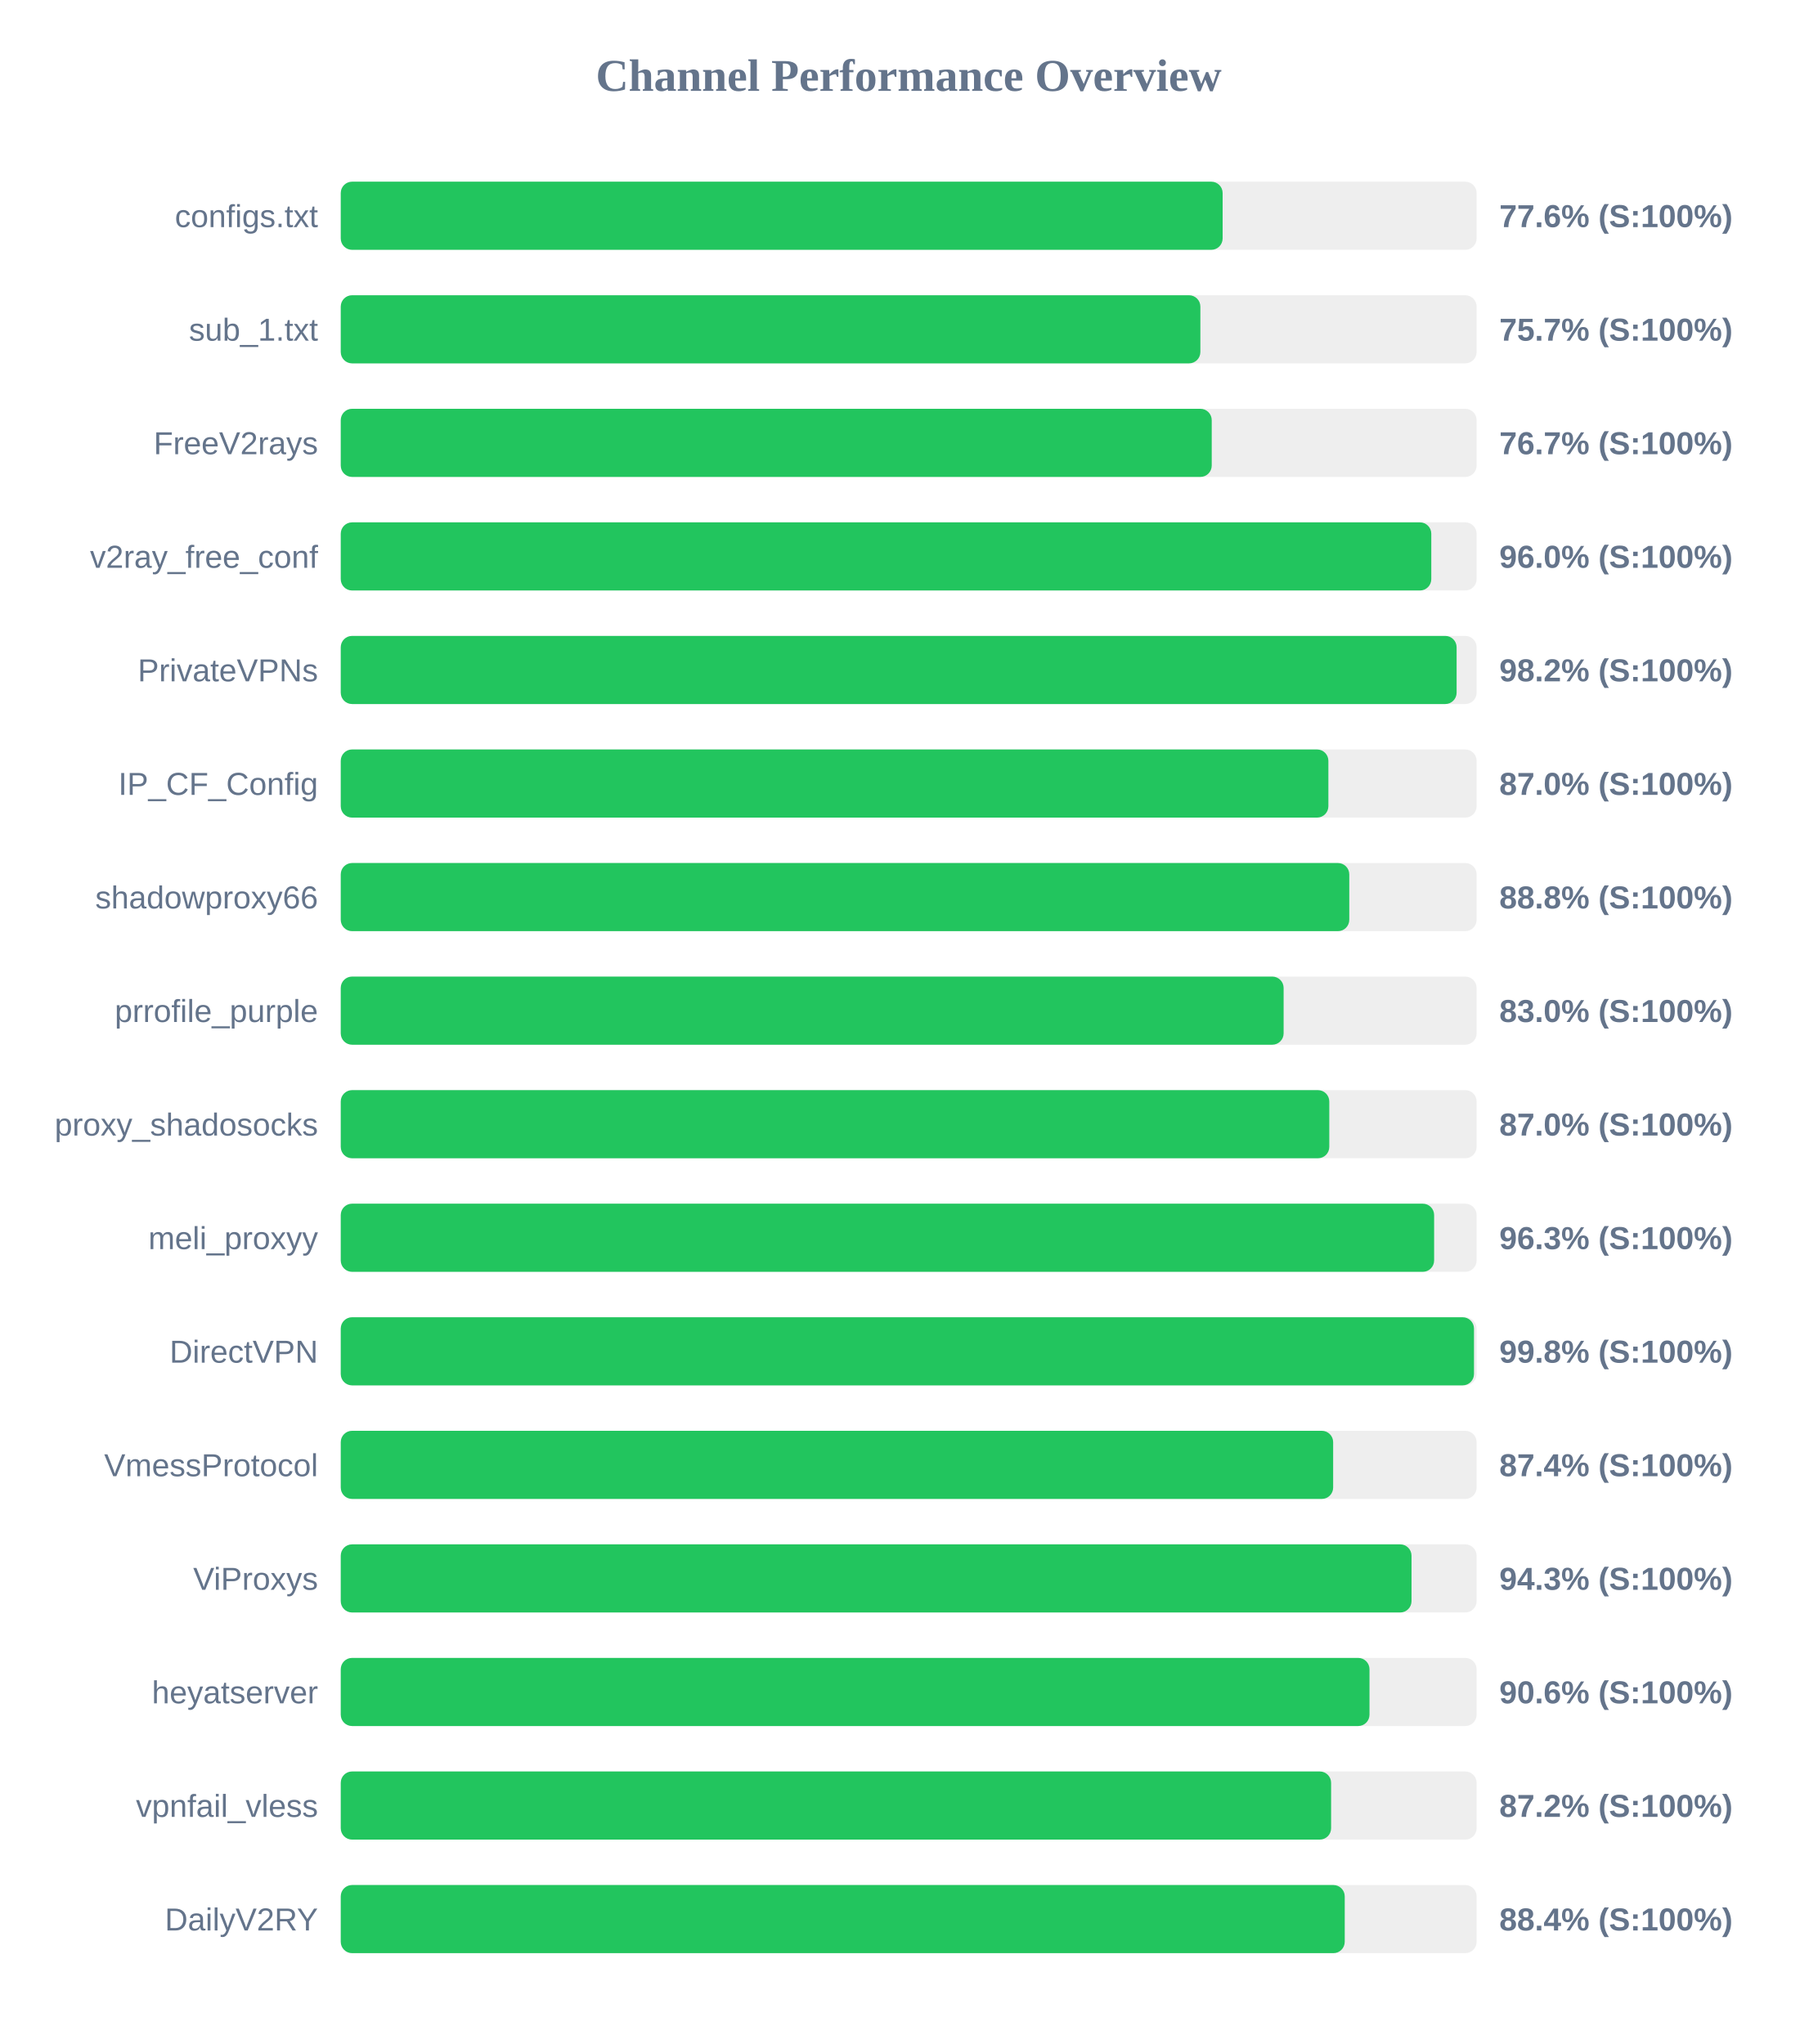
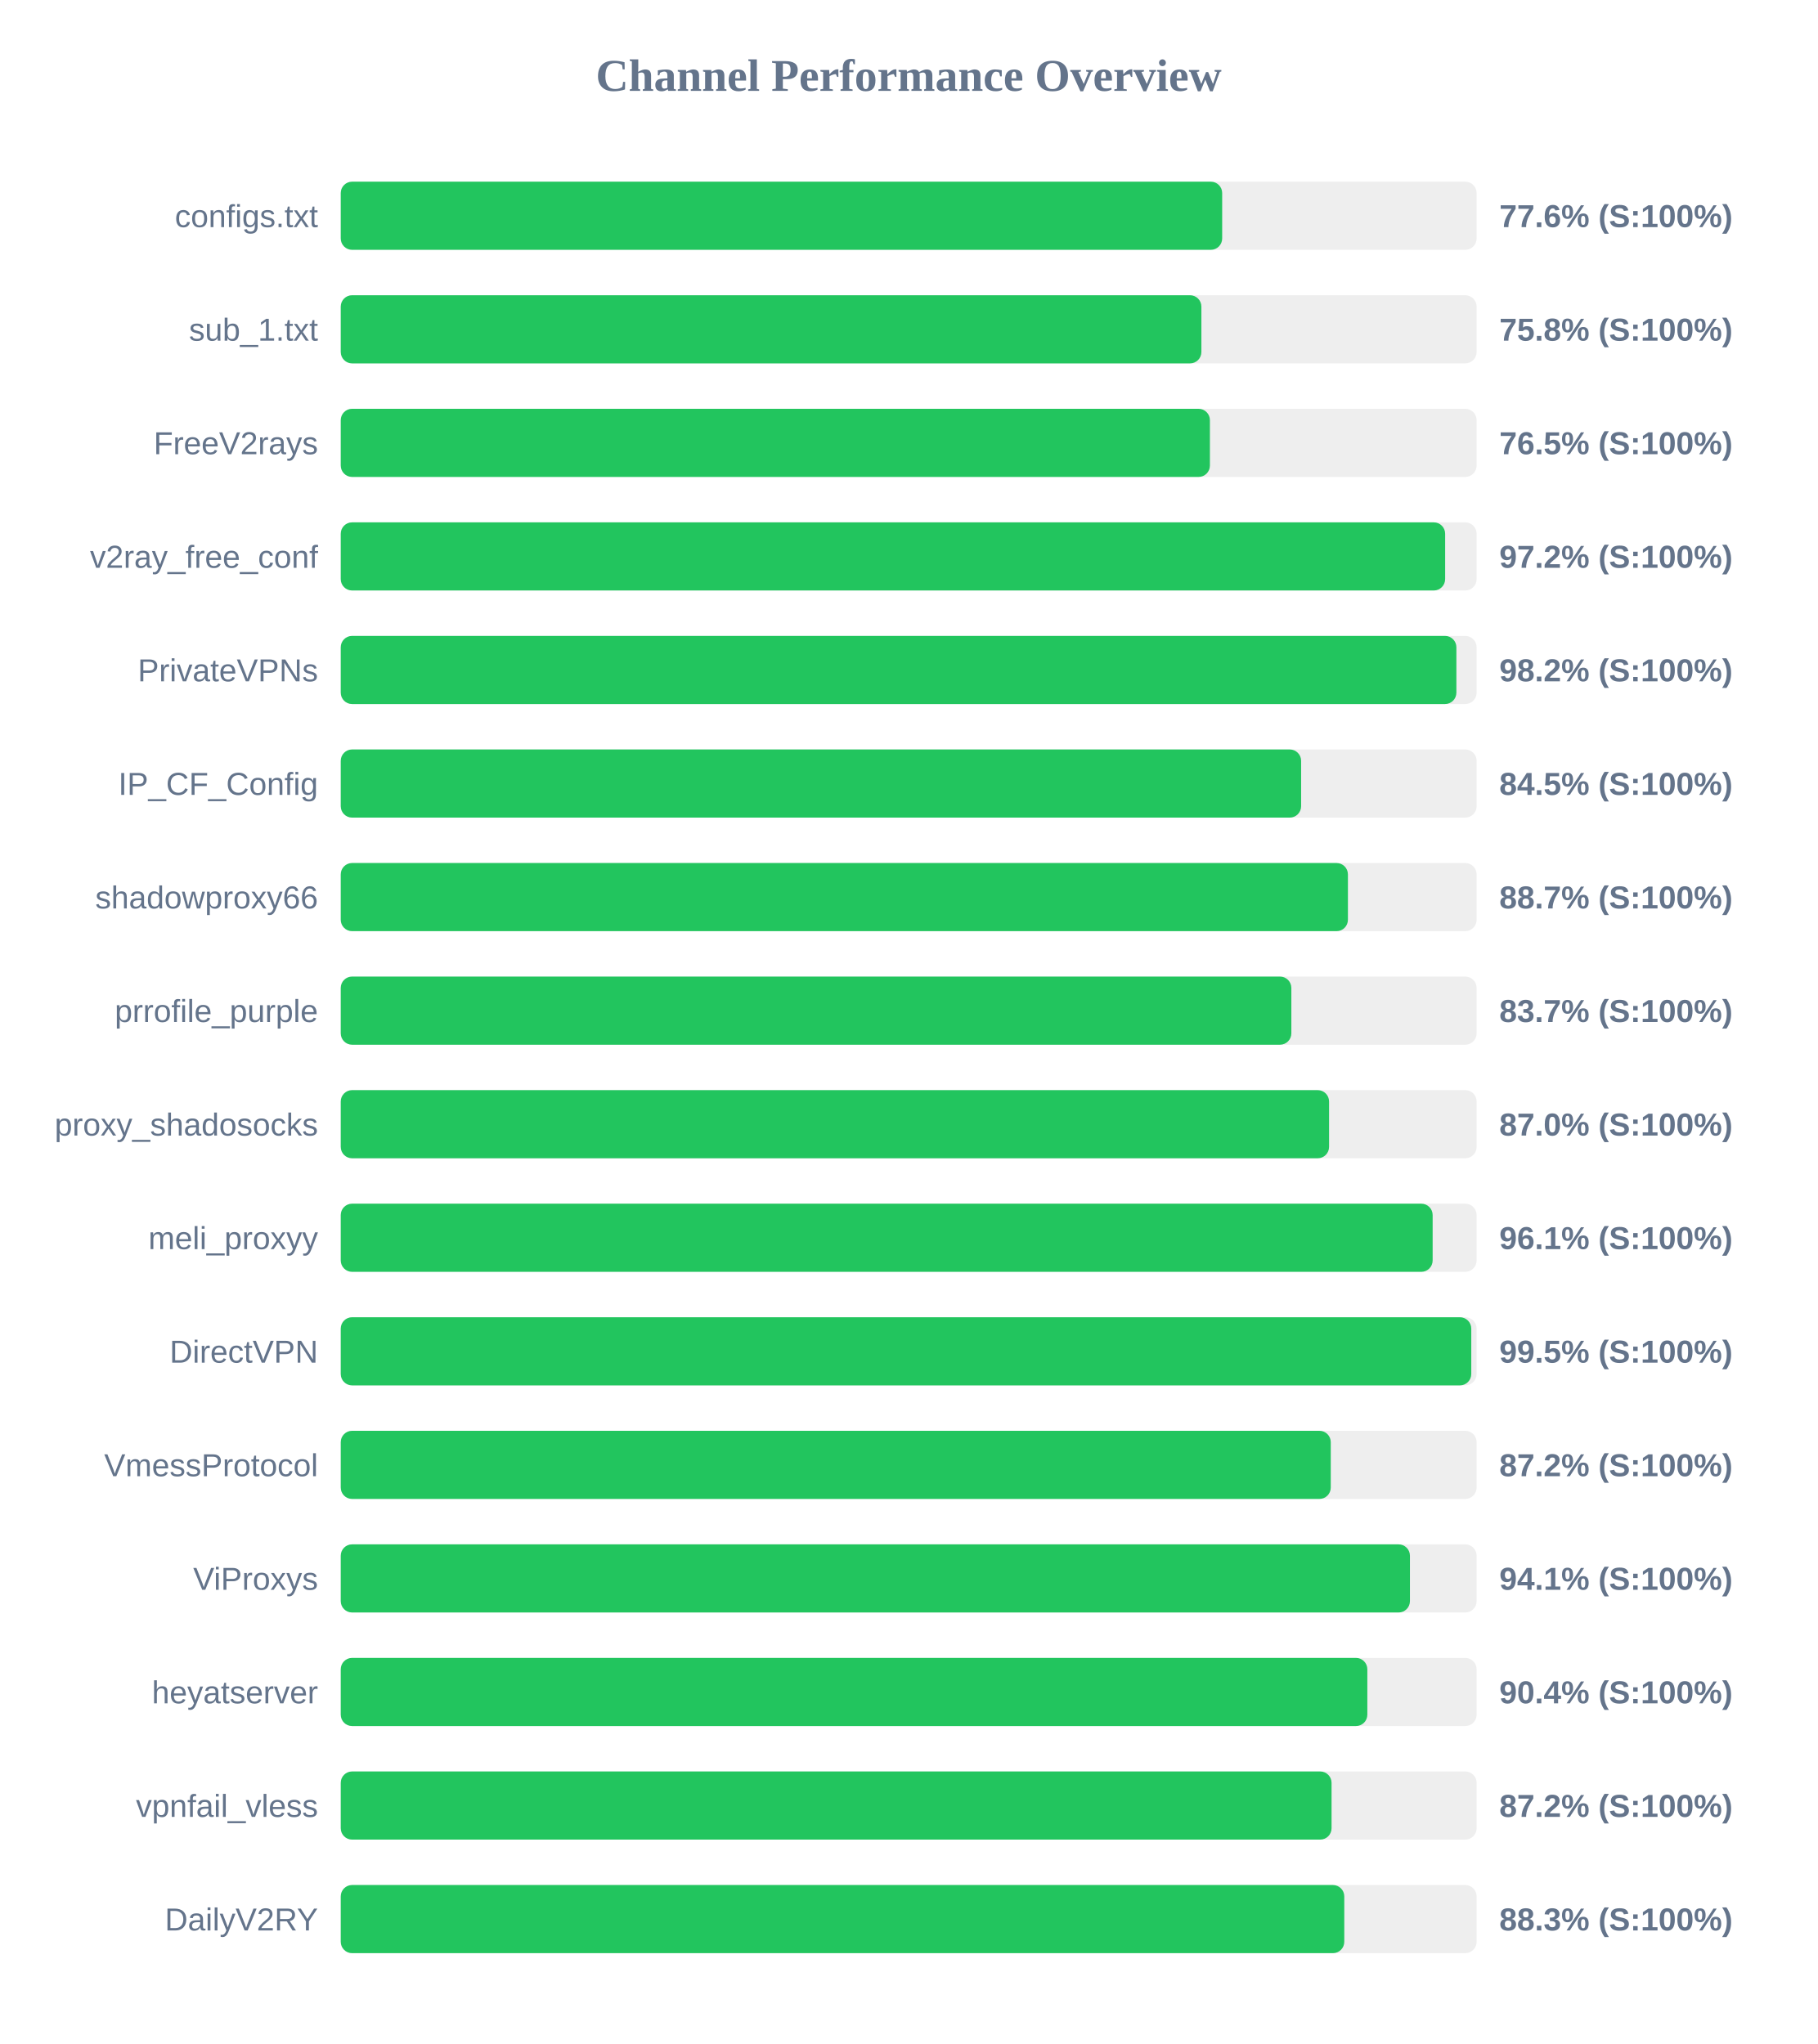
<svg xmlns="http://www.w3.org/2000/svg" width="800" height="900" version="1.1">
  <style>
        .row { font: 14px Arial; fill: #64748b; }
        .score { font: bold 14px Arial; fill: #64748b; }
    </style>
  <text x="400" y="40" text-anchor="middle" font-size="20px" font-weight="bold" fill="#64748b">Channel Performance Overview</text>
  <rect x="150" y="80" width="500" height="30" fill="#eee" rx="5" />
-   <rect x="150" y="80" width="388.2" height="30" fill="#22c55e" rx="5" />
+   <rect x="150" y="80" width="388.0" height="30" fill="#22c55e" rx="5" />
  <text x="140" y="100" text-anchor="end" class="row">configs.txt</text>
  <text x="660" y="100" text-anchor="start" class="score">77.6% (S:100%)</text>
  <rect x="150" y="130" width="500" height="30" fill="#eee" rx="5" />
-   <rect x="150" y="130" width="378.4" height="30" fill="#22c55e" rx="5" />
+   <rect x="150" y="130" width="378.85" height="30" fill="#22c55e" rx="5" />
  <text x="140" y="150" text-anchor="end" class="row">sub_1.txt</text>
-   <text x="660" y="150" text-anchor="start" class="score">75.7% (S:100%)</text>
+   <text x="660" y="150" text-anchor="start" class="score">75.8% (S:100%)</text>
  <rect x="150" y="180" width="500" height="30" fill="#eee" rx="5" />
-   <rect x="150" y="180" width="383.4" height="30" fill="#22c55e" rx="5" />
+   <rect x="150" y="180" width="382.6" height="30" fill="#22c55e" rx="5" />
  <text x="140" y="200" text-anchor="end" class="row">FreeV2rays</text>
-   <text x="660" y="200" text-anchor="start" class="score">76.7% (S:100%)</text>
+   <text x="660" y="200" text-anchor="start" class="score">76.5% (S:100%)</text>
  <rect x="150" y="230" width="500" height="30" fill="#eee" rx="5" />
-   <rect x="150" y="230" width="480.05" height="30" fill="#22c55e" rx="5" />
+   <rect x="150" y="230" width="486.15" height="30" fill="#22c55e" rx="5" />
  <text x="140" y="250" text-anchor="end" class="row">v2ray_free_conf</text>
-   <text x="660" y="250" text-anchor="start" class="score">96.0% (S:100%)</text>
+   <text x="660" y="250" text-anchor="start" class="score">97.2% (S:100%)</text>
  <rect x="150" y="280" width="500" height="30" fill="#eee" rx="5" />
-   <rect x="150" y="280" width="491.2" height="30" fill="#22c55e" rx="5" />
+   <rect x="150" y="280" width="491.1" height="30" fill="#22c55e" rx="5" />
  <text x="140" y="300" text-anchor="end" class="row">PrivateVPNs</text>
  <text x="660" y="300" text-anchor="start" class="score">98.2% (S:100%)</text>
  <rect x="150" y="330" width="500" height="30" fill="#eee" rx="5" />
-   <rect x="150" y="330" width="434.75" height="30" fill="#22c55e" rx="5" />
+   <rect x="150" y="330" width="422.75" height="30" fill="#22c55e" rx="5" />
  <text x="140" y="350" text-anchor="end" class="row">IP_CF_Config</text>
-   <text x="660" y="350" text-anchor="start" class="score">87.0% (S:100%)</text>
+   <text x="660" y="350" text-anchor="start" class="score">84.5% (S:100%)</text>
  <rect x="150" y="380" width="500" height="30" fill="#eee" rx="5" />
-   <rect x="150" y="380" width="443.95" height="30" fill="#22c55e" rx="5" />
+   <rect x="150" y="380" width="443.35" height="30" fill="#22c55e" rx="5" />
  <text x="140" y="400" text-anchor="end" class="row">shadowproxy66</text>
-   <text x="660" y="400" text-anchor="start" class="score">88.8% (S:100%)</text>
+   <text x="660" y="400" text-anchor="start" class="score">88.7% (S:100%)</text>
  <rect x="150" y="430" width="500" height="30" fill="#eee" rx="5" />
-   <rect x="150" y="430" width="415.05" height="30" fill="#22c55e" rx="5" />
+   <rect x="150" y="430" width="418.45" height="30" fill="#22c55e" rx="5" />
  <text x="140" y="450" text-anchor="end" class="row">prrofile_purple</text>
-   <text x="660" y="450" text-anchor="start" class="score">83.0% (S:100%)</text>
+   <text x="660" y="450" text-anchor="start" class="score">83.7% (S:100%)</text>
  <rect x="150" y="480" width="500" height="30" fill="#eee" rx="5" />
-   <rect x="150" y="480" width="435.15" height="30" fill="#22c55e" rx="5" />
+   <rect x="150" y="480" width="435.05" height="30" fill="#22c55e" rx="5" />
  <text x="140" y="500" text-anchor="end" class="row">proxy_shadosocks</text>
  <text x="660" y="500" text-anchor="start" class="score">87.0% (S:100%)</text>
  <rect x="150" y="530" width="500" height="30" fill="#eee" rx="5" />
-   <rect x="150" y="530" width="481.3" height="30" fill="#22c55e" rx="5" />
+   <rect x="150" y="530" width="480.65" height="30" fill="#22c55e" rx="5" />
  <text x="140" y="550" text-anchor="end" class="row">meli_proxyy</text>
-   <text x="660" y="550" text-anchor="start" class="score">96.3% (S:100%)</text>
+   <text x="660" y="550" text-anchor="start" class="score">96.1% (S:100%)</text>
  <rect x="150" y="580" width="500" height="30" fill="#eee" rx="5" />
-   <rect x="150" y="580" width="498.85" height="30" fill="#22c55e" rx="5" />
+   <rect x="150" y="580" width="497.65" height="30" fill="#22c55e" rx="5" />
  <text x="140" y="600" text-anchor="end" class="row">DirectVPN</text>
-   <text x="660" y="600" text-anchor="start" class="score">99.8% (S:100%)</text>
+   <text x="660" y="600" text-anchor="start" class="score">99.5% (S:100%)</text>
  <rect x="150" y="630" width="500" height="30" fill="#eee" rx="5" />
-   <rect x="150" y="630" width="436.85" height="30" fill="#22c55e" rx="5" />
+   <rect x="150" y="630" width="435.8" height="30" fill="#22c55e" rx="5" />
  <text x="140" y="650" text-anchor="end" class="row">VmessProtocol</text>
-   <text x="660" y="650" text-anchor="start" class="score">87.4% (S:100%)</text>
+   <text x="660" y="650" text-anchor="start" class="score">87.2% (S:100%)</text>
  <rect x="150" y="680" width="500" height="30" fill="#eee" rx="5" />
-   <rect x="150" y="680" width="471.35" height="30" fill="#22c55e" rx="5" />
+   <rect x="150" y="680" width="470.65" height="30" fill="#22c55e" rx="5" />
  <text x="140" y="700" text-anchor="end" class="row">ViProxys</text>
-   <text x="660" y="700" text-anchor="start" class="score">94.3% (S:100%)</text>
+   <text x="660" y="700" text-anchor="start" class="score">94.1% (S:100%)</text>
  <rect x="150" y="730" width="500" height="30" fill="#eee" rx="5" />
-   <rect x="150" y="730" width="452.85" height="30" fill="#22c55e" rx="5" />
+   <rect x="150" y="730" width="451.9" height="30" fill="#22c55e" rx="5" />
  <text x="140" y="750" text-anchor="end" class="row">heyatserver</text>
-   <text x="660" y="750" text-anchor="start" class="score">90.6% (S:100%)</text>
+   <text x="660" y="750" text-anchor="start" class="score">90.4% (S:100%)</text>
  <rect x="150" y="780" width="500" height="30" fill="#eee" rx="5" />
-   <rect x="150" y="780" width="435.95" height="30" fill="#22c55e" rx="5" />
+   <rect x="150" y="780" width="436.15" height="30" fill="#22c55e" rx="5" />
  <text x="140" y="800" text-anchor="end" class="row">vpnfail_vless</text>
  <text x="660" y="800" text-anchor="start" class="score">87.2% (S:100%)</text>
  <rect x="150" y="830" width="500" height="30" fill="#eee" rx="5" />
-   <rect x="150" y="830" width="441.95" height="30" fill="#22c55e" rx="5" />
+   <rect x="150" y="830" width="441.75" height="30" fill="#22c55e" rx="5" />
  <text x="140" y="850" text-anchor="end" class="row">DailyV2RY</text>
-   <text x="660" y="850" text-anchor="start" class="score">88.4% (S:100%)</text>
+   <text x="660" y="850" text-anchor="start" class="score">88.3% (S:100%)</text>
</svg>
